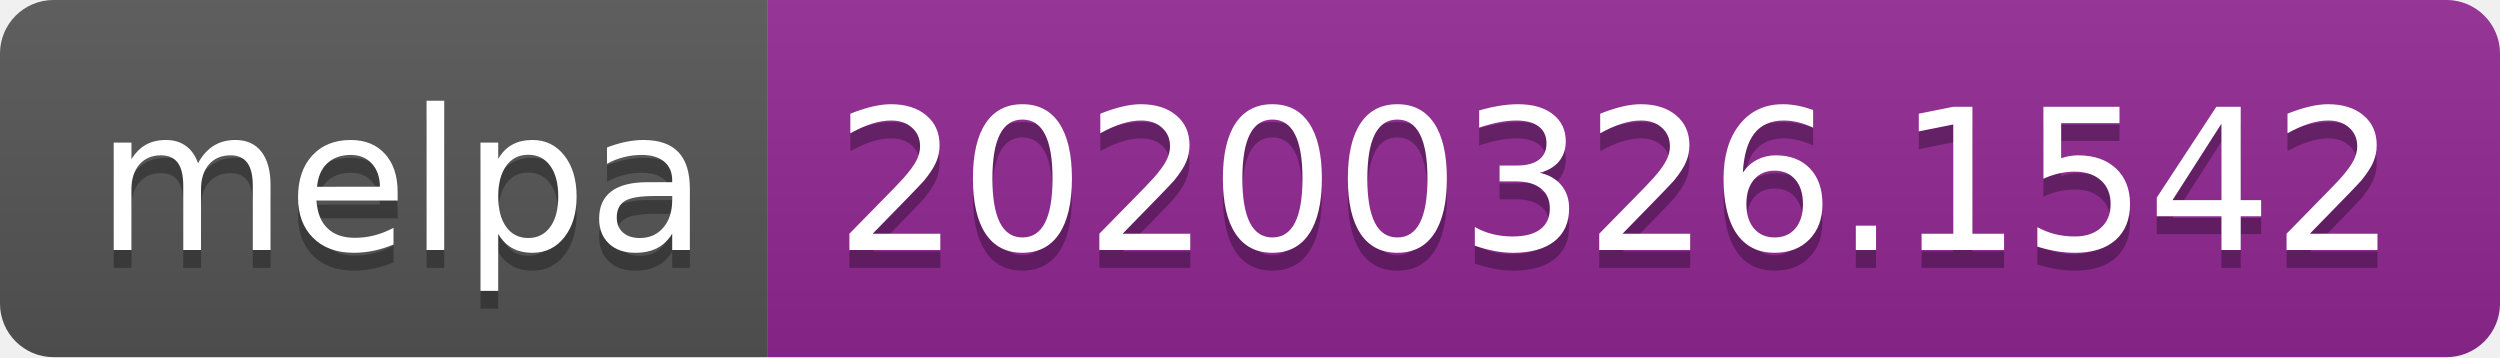
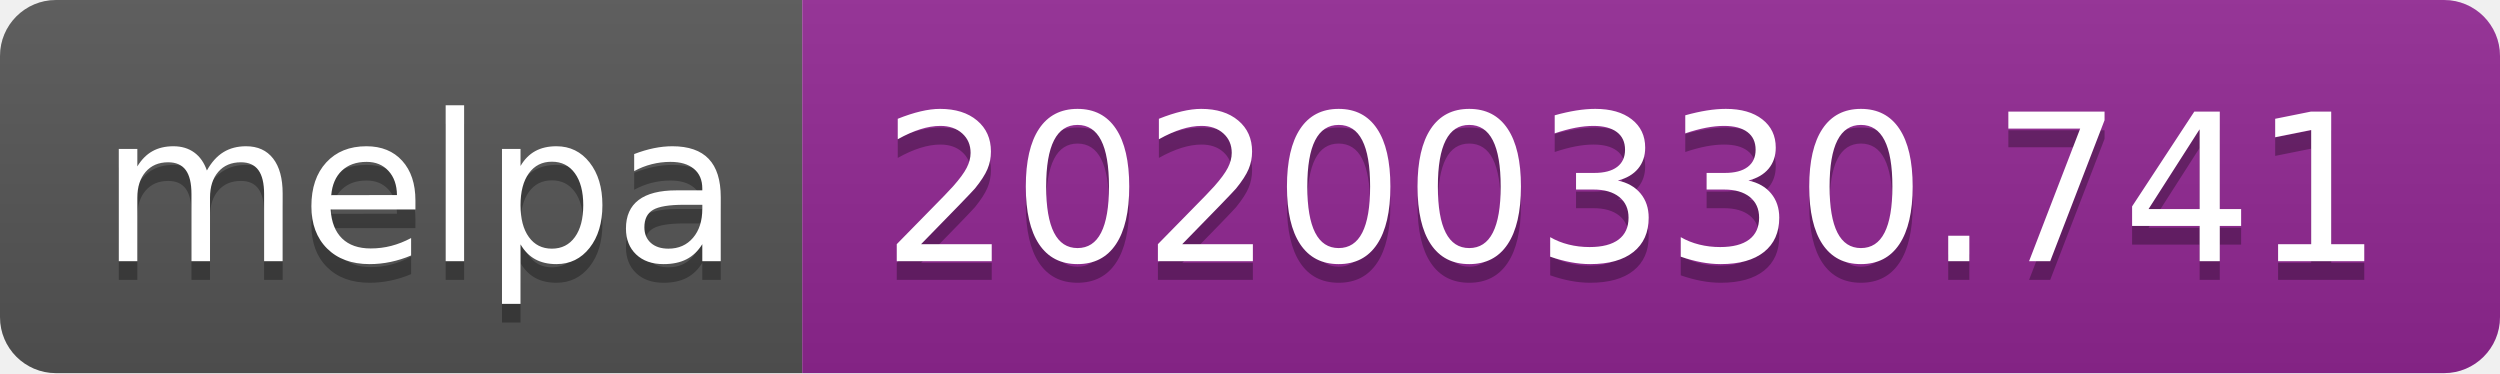
- <svg xmlns="http://www.w3.org/2000/svg" width="140" height="20">
+ <svg xmlns="http://www.w3.org/2000/svg" width="134" height="20">
  <linearGradient id="b" x2="0" y2="100%">
    <stop offset="0" stop-color="#bbb" stop-opacity=".1" />
    <stop offset="1" stop-opacity=".1" />
  </linearGradient>
  <clipPath id="a">
-     <rect width="140" height="20" rx="3" fill="#fff" />
+     <rect width="134" height="20" rx="3" fill="#fff" />
  </clipPath>
  <g clip-path="url(#a)">
    <path fill="#555" d="M0 0h43v20H0z" />
-     <path fill="#922793" d="M43 0h97v20H43z" />
-     <path fill="url(#b)" d="M0 0h140v20H0z" />
+     <path fill="#922793" d="M43 0h91v20H43z" />
+     <path fill="url(#b)" d="M0 0h134v20H0z" />
  </g>
  <g fill="#fff" text-anchor="middle" font-family="DejaVu Sans,Verdana,Geneva,sans-serif" font-size="110">
    <text x="225" y="150" fill="#010101" fill-opacity=".3" transform="scale(.1)" textLength="330">melpa</text>
    <text x="225" y="140" transform="scale(.1)" textLength="330">melpa</text>
-     <text x="905" y="150" fill="#010101" fill-opacity=".3" transform="scale(.1)" textLength="870">20200326.1542</text>
-     <text x="905" y="140" transform="scale(.1)" textLength="870">20200326.1542</text>
+     <text x="875" y="150" fill="#010101" fill-opacity=".3" transform="scale(.1)" textLength="810">20200330.741</text>
+     <text x="875" y="140" transform="scale(.1)" textLength="810">20200330.741</text>
  </g>
</svg>
